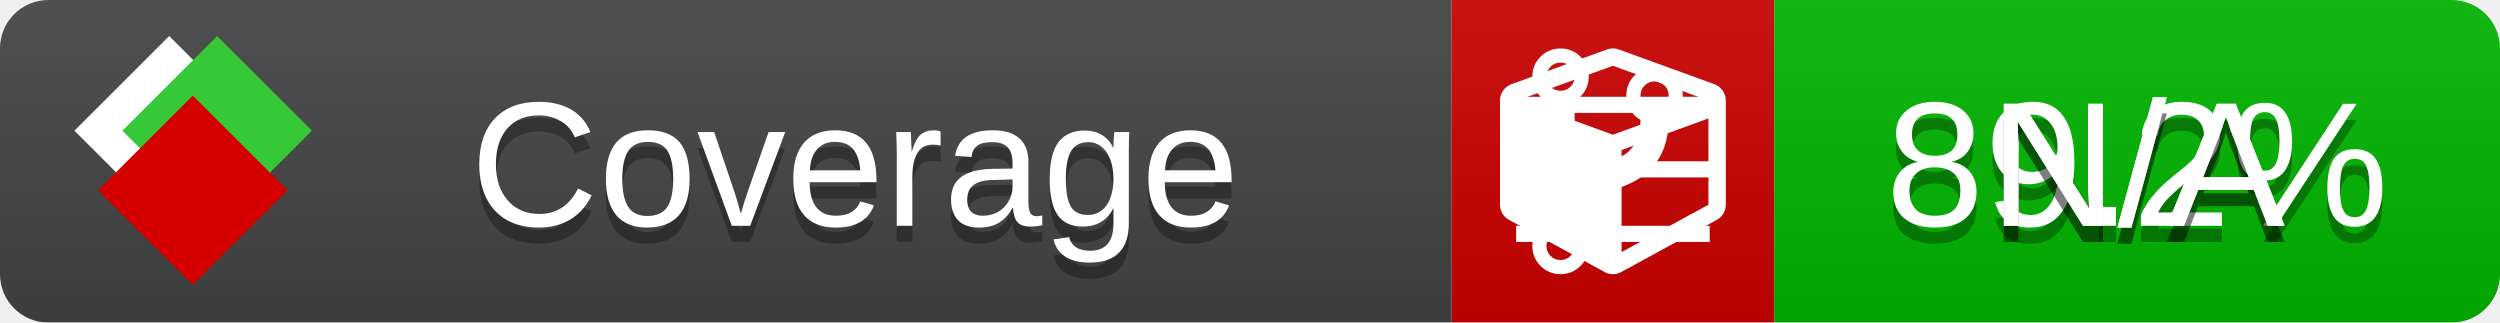
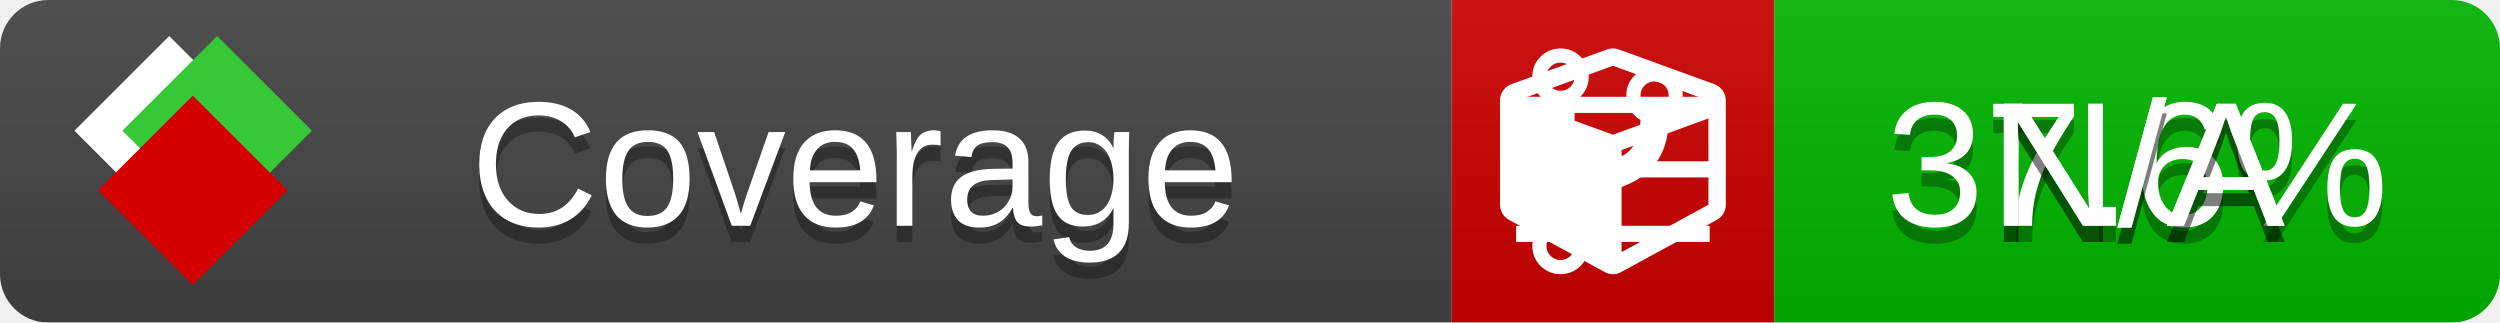
<svg xmlns="http://www.w3.org/2000/svg" xmlns:xlink="http://www.w3.org/1999/xlink" width="155" height="20">
  <style type="text/css">
          
            @keyframes fade1 {
                0% { visibility: visible; opacity: 1; }
               27% { visibility: visible; opacity: 1; }
               33% { visibility: hidden; opacity: 0; }
               60% { visibility: hidden; opacity: 0; }
               66% { visibility: hidden; opacity: 0; }
               93% { visibility: hidden; opacity: 0; }
              100% { visibility: visible; opacity: 1; }
            }
            @keyframes fade2 {
                0% { visibility: hidden; opacity: 0; }
               27% { visibility: hidden; opacity: 0; }
               33% { visibility: visible; opacity: 1; }
               60% { visibility: visible; opacity: 1; }
               66% { visibility: hidden; opacity: 0; }
               93% { visibility: hidden; opacity: 0; }
              100% { visibility: hidden; opacity: 0; }
            }
            @keyframes fade3 {
                0% { visibility: hidden; opacity: 0; }
               27% { visibility: hidden; opacity: 0; }
               33% { visibility: hidden; opacity: 0; }
               60% { visibility: hidden; opacity: 0; }
               66% { visibility: visible; opacity: 1; }
               93% { visibility: visible; opacity: 1; }
              100% { visibility: hidden; opacity: 0; }
            }
            .linecoverage {
                animation-duration: 15s;
                animation-name: fade1;
                animation-iteration-count: infinite;
            }
            .branchcoverage {
                animation-duration: 15s;
                animation-name: fade2;
                animation-iteration-count: infinite;
            }
            .methodcoverage {
                animation-duration: 15s;
                animation-name: fade3;
                animation-iteration-count: infinite;
            }
          
    </style>
  <defs>
    <linearGradient id="gradient" x2="0" y2="100%">
      <stop offset="0" stop-color="#bbb" stop-opacity=".1" />
      <stop offset="1" stop-opacity=".1" />
    </linearGradient>
    <linearGradient id="c">
      <stop offset="0" stop-color="#d40000" />
      <stop offset="1" stop-color="#ff2a2a" />
    </linearGradient>
    <linearGradient id="a">
      <stop offset="0" stop-color="#e0e0de" />
      <stop offset="1" stop-color="#fff" />
    </linearGradient>
    <linearGradient id="b">
      <stop offset="0" stop-color="#37c837" />
      <stop offset="1" stop-color="#217821" />
    </linearGradient>
    <linearGradient xlink:href="#a" id="e" x1="106.44" x2="69.96" y1="-11.96" y2="-46.84" gradientTransform="matrix(-.8426 -.00045 -.00045 -.8426 -94.27 -75.82)" gradientUnits="userSpaceOnUse" />
    <linearGradient xlink:href="#b" id="f" x1="56.19" x2="77.97" y1="-23.45" y2="10.62" gradientTransform="matrix(.8426 .00045 .00045 .8426 94.27 75.82)" gradientUnits="userSpaceOnUse" />
    <linearGradient xlink:href="#c" id="g" x1="79.98" x2="132.9" y1="10.79" y2="10.79" gradientTransform="matrix(.8426 .00045 .00045 .8426 94.27 75.82)" gradientUnits="userSpaceOnUse" />
    <mask id="mask">
      <rect width="155" height="20" rx="3" fill="#fff" />
    </mask>
    <g id="icon" transform="matrix(.04486 0 0 .04481 -.48 -.63)">
      <rect width="52.92" height="52.92" x="-109.72" y="-27.13" fill="url(#e)" transform="rotate(-135)" />
      <rect width="52.92" height="52.92" x="70.19" y="-39.18" fill="url(#f)" transform="rotate(45)" />
      <rect width="52.92" height="52.92" x="80.05" y="-15.74" fill="url(#g)" transform="rotate(45)" />
    </g>
  </defs>
  <g mask="url(#mask)">
    <rect x="0" y="0" width="90" height="20" fill="#444" />
    <rect x="90" y="0" width="20" height="20" fill="#c00" />
    <rect x="110" y="0" width="45" height="20" fill="#00B600" />
    <rect x="0" y="0" width="155" height="20" fill="url(#gradient)" />
  </g>
  <g>
    <path class="linecoverage" stroke="#fff" d="M94 6.5 h12 M94 10.5 h12 M94 14.5 h12" />
    <path class="branchcoverage" fill="#fff" d="m 97.628,15.247 q 0,-0.364 -0.255,-0.619 -0.255,-0.255 -0.619,-0.255 -0.364,0 -0.619,0.255 -0.255,0.255 -0.255,0.619 0,0.364 0.255,0.619 0.255,0.255 0.619,0.255 0.364,0 0.619,-0.255 0.255,-0.255 0.255,-0.619 z m 0,-10.493 q 0,-0.364 -0.255,-0.619 -0.255,-0.255 -0.619,-0.255 -0.364,0 -0.619,0.255 -0.255,0.255 -0.255,0.619 0,0.364 0.255,0.619 0.255,0.255 0.619,0.255 0.364,0 0.619,-0.255 0.255,-0.255 0.255,-0.619 z m 5.83,1.166 q 0,-0.364 -0.255,-0.619 -0.255,-0.255 -0.619,-0.255 -0.364,0 -0.619,0.255 -0.255,0.255 -0.255,0.619 0,0.364 0.255,0.619 0.255,0.255 0.619,0.255 0.364,0 0.619,-0.255 0.255,-0.255 0.255,-0.619 z m 0.874,0 q 0,0.474 -0.237,0.879 -0.237,0.405 -0.638,0.633 -0.018,2.614 -2.059,3.771 -0.619,0.346 -1.849,0.738 -1.166,0.364 -1.544,0.647 -0.378,0.282 -0.378,0.911 l 0,0.237 q 0.401,0.228 0.638,0.633 0.237,0.405 0.237,0.879 0,0.729 -0.51,1.239 -0.51,0.51 -1.239,0.51 -0.729,0 -1.239,-0.51 -0.51,-0.51 -0.51,-1.239 0,-0.474 0.237,-0.879 0.237,-0.405 0.638,-0.633 l 0,-7.469 q -0.401,-0.228 -0.638,-0.633 -0.237,-0.405 -0.237,-0.879 0,-0.729 0.51,-1.239 0.51,-0.51 1.239,-0.51 0.729,0 1.239,0.51 0.51,0.51 0.51,1.239 0,0.474 -0.237,0.879 -0.237,0.405 -0.638,0.633 l 0,4.527 q 0.492,-0.237 1.403,-0.519 0.501,-0.155 0.797,-0.269 0.296,-0.114 0.642,-0.282 0.346,-0.169 0.537,-0.36 0.191,-0.191 0.369,-0.465 0.178,-0.273 0.255,-0.633 0.077,-0.36 0.077,-0.833 -0.401,-0.228 -0.638,-0.633 -0.237,-0.405 -0.237,-0.879 0,-0.729 0.51,-1.239 0.51,-0.51 1.239,-0.51 0.729,0 1.239,0.51 0.51,0.51 0.51,1.239 z" />
    <path class="methodcoverage" fill="#fff" d="m 100.538,15.629 5.385,-2.936 v -5.351 l -5.385,1.96 z M 100,8.351 105.873,6.214 100,4.077 94.127,6.214 Z m 7,-2.12 v 6.462 q 0,0.294 -0.151,0.547 -0.151,0.252 -0.412,0.395 l -5.923,3.231 q -0.236,0.135 -0.513,0.135 -0.278,0 -0.513,-0.135 l -5.923,-3.231 Q 93.303,13.492 93.151,13.239 93,12.987 93,12.692 v -6.462 q 0,-0.337 0.194,-0.614 0.194,-0.278 0.513,-0.395 l 5.923,-2.154 q 0.185,-0.067 0.37,-0.067 0.185,0 0.37,0.067 l 5.923,2.154 q 0.32,0.118 0.513,0.395 Q 107,5.894 107,6.231 Z" />
  </g>
  <g fill="#fff" text-anchor="middle" font-family="Verdana,Arial,Geneva,sans-serif" font-size="11">
    <a xlink:href="https://github.com/danielpalme/ReportGenerator" target="_top">
      <use xlink:href="#icon" transform="translate(3,1) scale(3.5)" />
    </a>
    <text x="53" y="15" fill="#010101" fill-opacity=".3">Coverage</text>
    <text x="53" y="14" fill="#fff">Coverage</text>
-     <text class="linecoverage" x="132.5" y="15" fill="#010101" fill-opacity=".3">89.2%</text>
-     <text class="linecoverage" x="132.5" y="14">89.2%</text>
+     <text class="linecoverage" x="132.5" y="15" fill="#010101" fill-opacity=".3">37.6%</text>
+     <text class="linecoverage" x="132.5" y="14">37.6%</text>
    <text class="branchcoverage" x="132.5" y="15" fill="#010101" fill-opacity=".3">N/A</text>
    <text class="branchcoverage" x="132.5" y="14">N/A</text>
    <text class="methodcoverage" x="132.5" y="15" fill="#010101" fill-opacity=".3">N/A</text>
    <text class="methodcoverage" x="132.5" y="14">N/A</text>
  </g>
  <g>
    <rect class="linecoverage" x="90" y="0" width="65" height="20" fill-opacity="0" />
    <rect class="branchcoverage" x="90" y="0" width="65" height="20" fill-opacity="0" />
    <rect class="methodcoverage" x="90" y="0" width="65" height="20" fill-opacity="0" />
  </g>
</svg>
